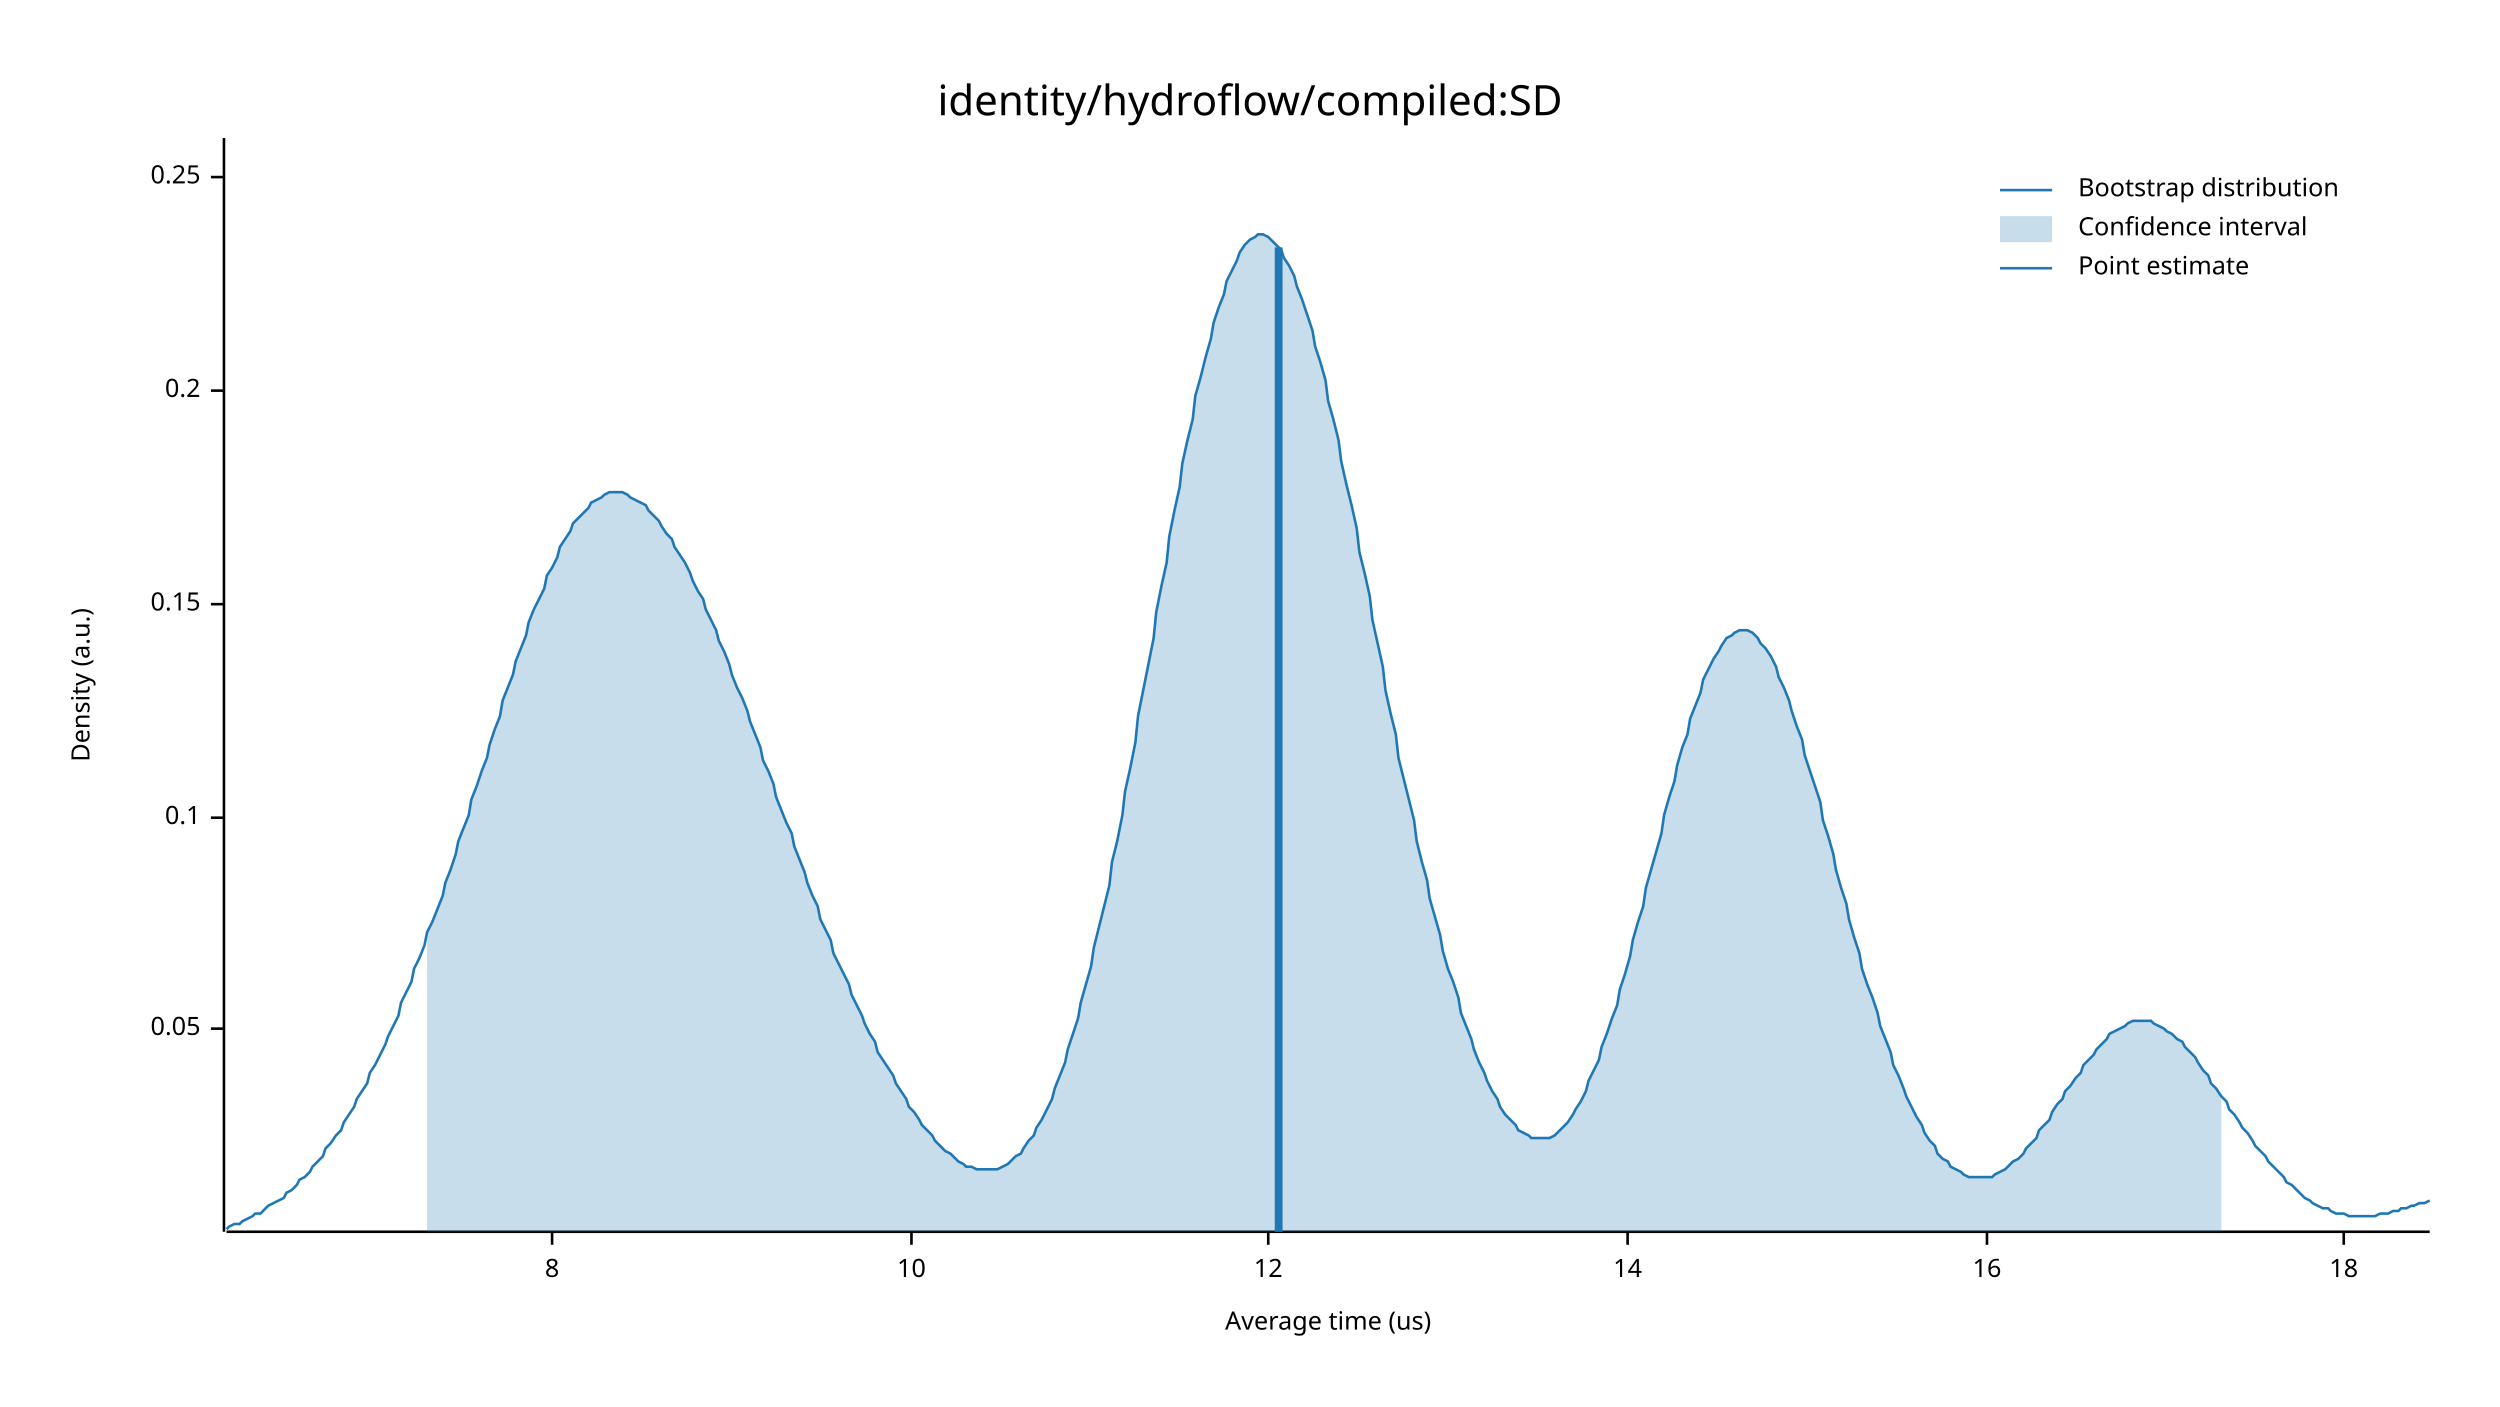
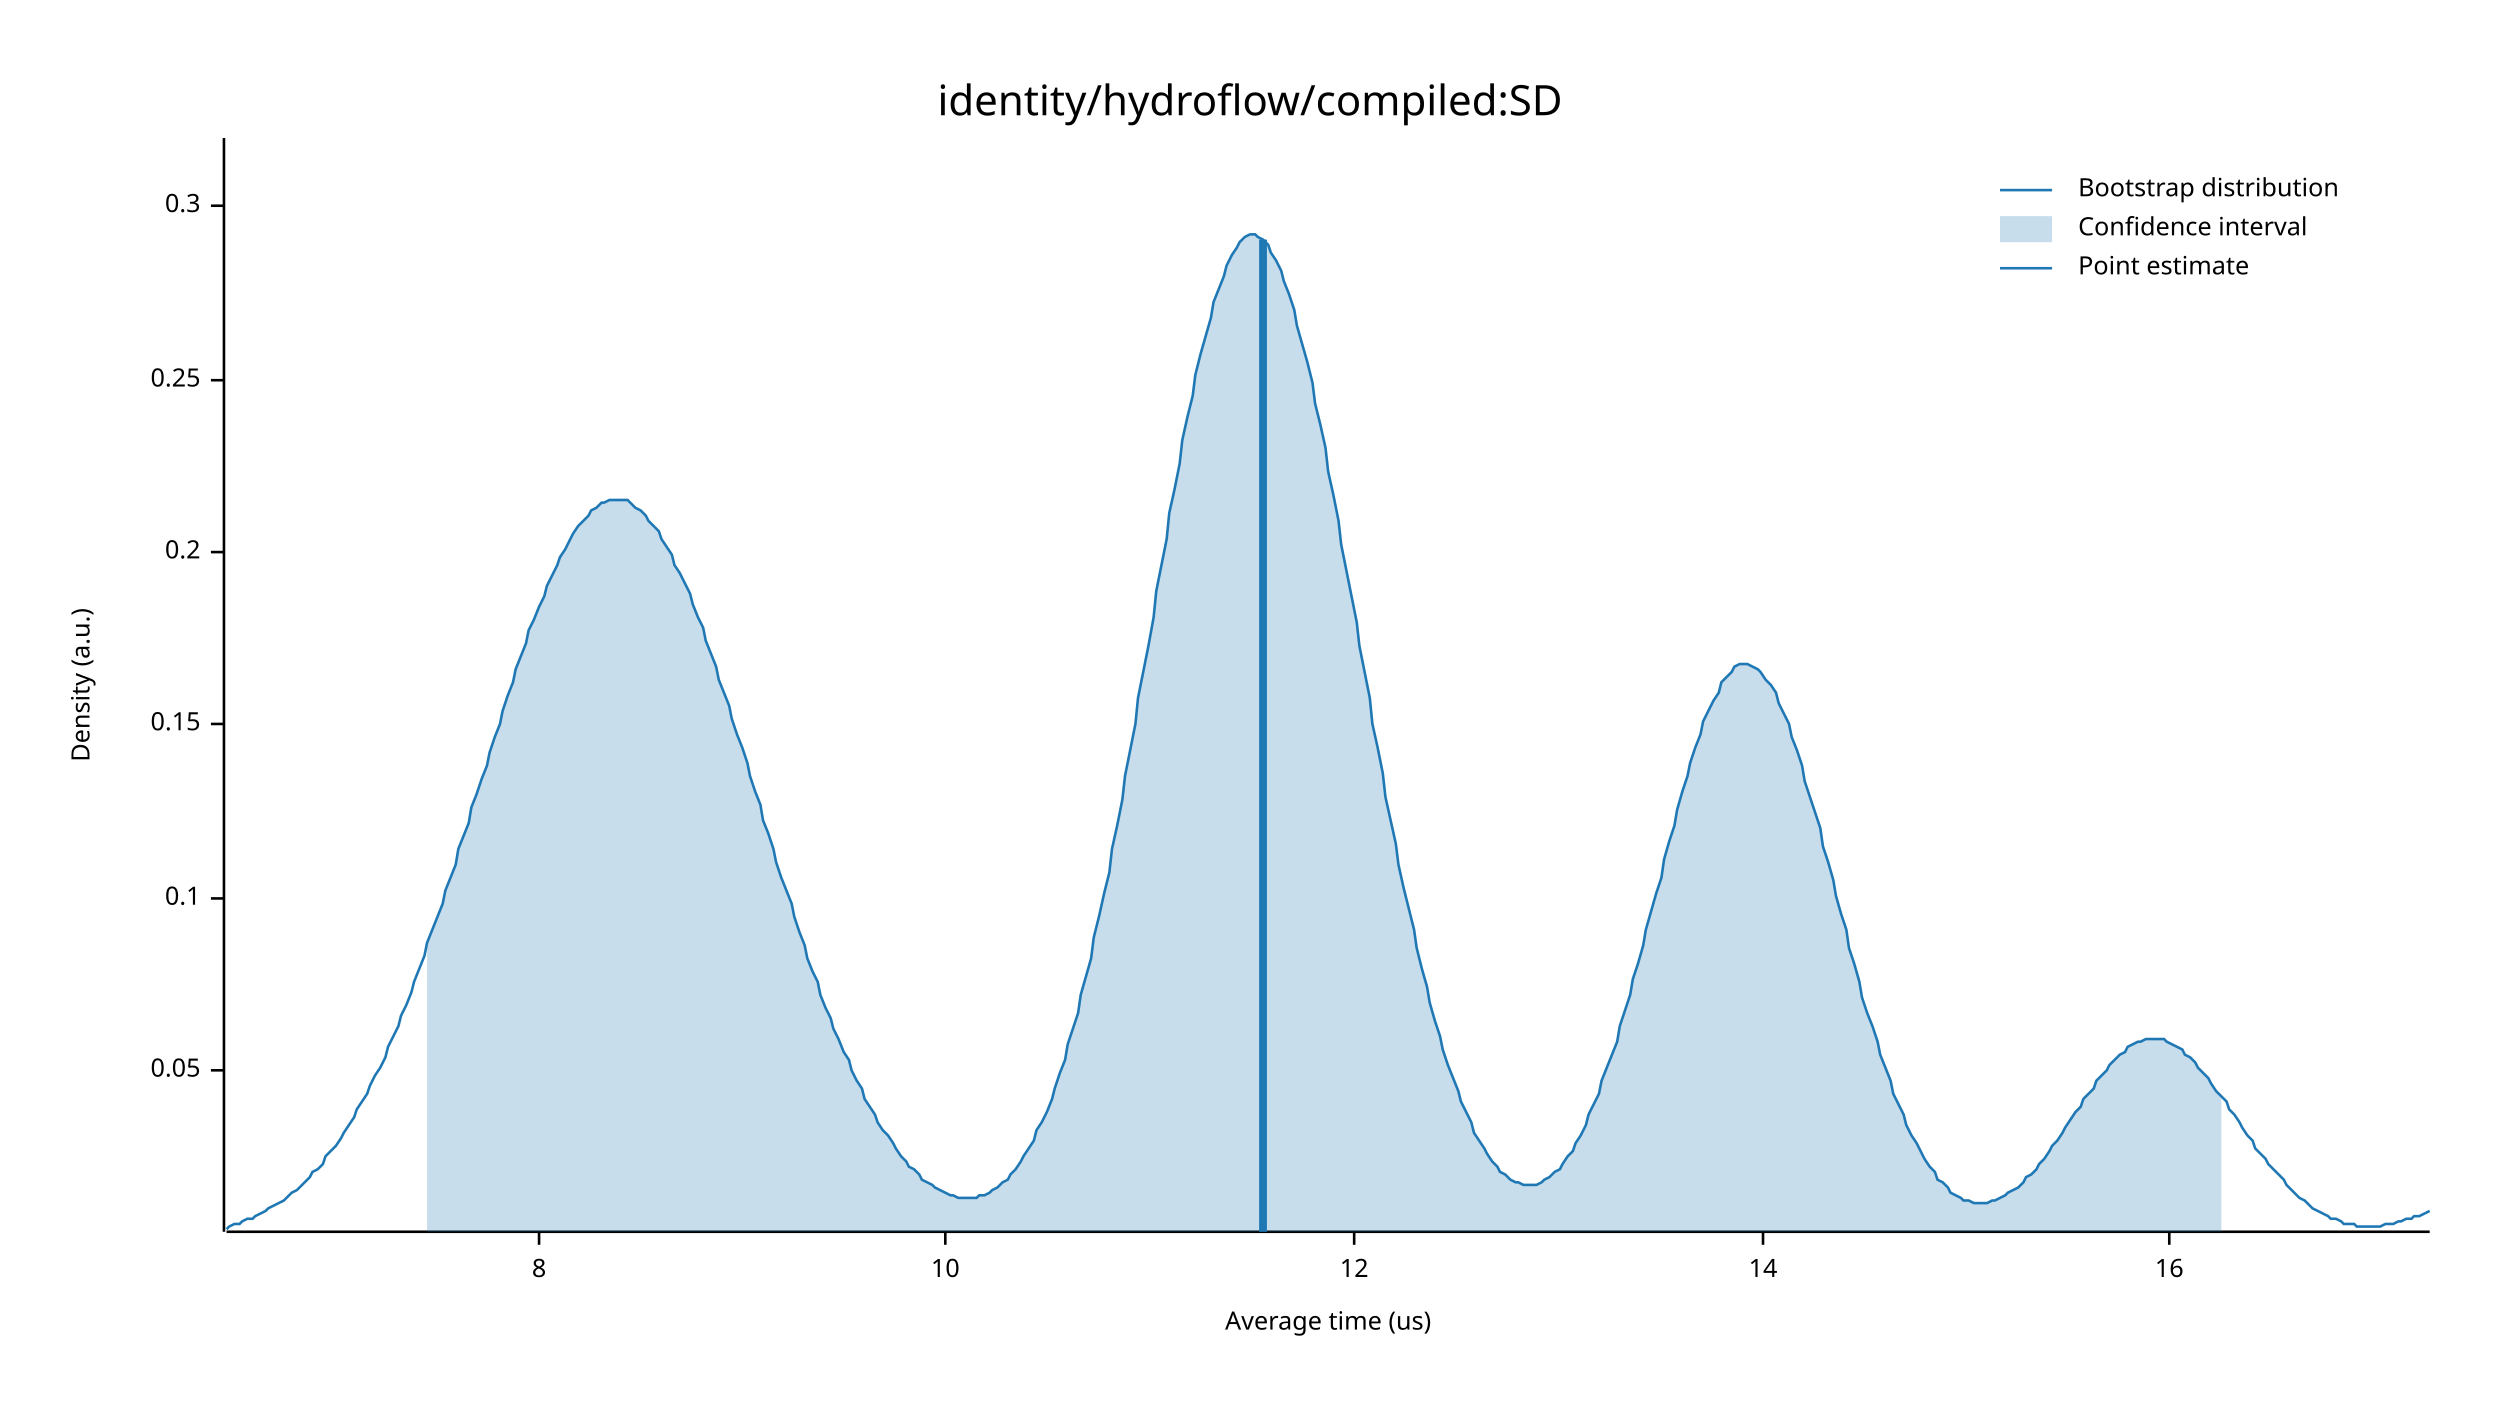
<svg xmlns="http://www.w3.org/2000/svg" width="960" height="540" viewBox="0 0 960 540">
  <text x="480" y="32" dy="0.76em" text-anchor="middle" font-family="sans-serif" font-size="16.129" opacity="1" fill="#000000">
identity/hydroflow/compiled:SD
</text>
  <text x="27" y="263" dy="0.76em" text-anchor="middle" font-family="sans-serif" font-size="9.677" opacity="1" fill="#000000" transform="rotate(270, 27, 263)">
Density (a.u.)
</text>
  <text x="510" y="513" dy="-0.5ex" text-anchor="middle" font-family="sans-serif" font-size="9.677" opacity="1" fill="#000000">
Average time (us)
</text>
  <polyline fill="none" opacity="1" stroke="#000000" stroke-width="1" points="86,53 86,473 " />
-   <text x="77" y="395" dy="0.5ex" text-anchor="end" font-family="sans-serif" font-size="9.677" opacity="1" fill="#000000">
+   <text x="77" y="411" dy="0.5ex" text-anchor="end" font-family="sans-serif" font-size="9.677" opacity="1" fill="#000000">
0.05
</text>
-   <polyline fill="none" opacity="1" stroke="#000000" stroke-width="1" points="81,395 86,395 " />
-   <text x="77" y="314" dy="0.5ex" text-anchor="end" font-family="sans-serif" font-size="9.677" opacity="1" fill="#000000">
+   <polyline fill="none" opacity="1" stroke="#000000" stroke-width="1" points="81,411 86,411 " />
+   <text x="77" y="345" dy="0.5ex" text-anchor="end" font-family="sans-serif" font-size="9.677" opacity="1" fill="#000000">
0.1
</text>
-   <polyline fill="none" opacity="1" stroke="#000000" stroke-width="1" points="81,314 86,314 " />
-   <text x="77" y="232" dy="0.5ex" text-anchor="end" font-family="sans-serif" font-size="9.677" opacity="1" fill="#000000">
+   <polyline fill="none" opacity="1" stroke="#000000" stroke-width="1" points="81,345 86,345 " />
+   <text x="77" y="278" dy="0.5ex" text-anchor="end" font-family="sans-serif" font-size="9.677" opacity="1" fill="#000000">
0.15
</text>
-   <polyline fill="none" opacity="1" stroke="#000000" stroke-width="1" points="81,232 86,232 " />
-   <text x="77" y="150" dy="0.5ex" text-anchor="end" font-family="sans-serif" font-size="9.677" opacity="1" fill="#000000">
+   <polyline fill="none" opacity="1" stroke="#000000" stroke-width="1" points="81,278 86,278 " />
+   <text x="77" y="212" dy="0.5ex" text-anchor="end" font-family="sans-serif" font-size="9.677" opacity="1" fill="#000000">
0.2
</text>
-   <polyline fill="none" opacity="1" stroke="#000000" stroke-width="1" points="81,150 86,150 " />
-   <text x="77" y="68" dy="0.5ex" text-anchor="end" font-family="sans-serif" font-size="9.677" opacity="1" fill="#000000">
+   <polyline fill="none" opacity="1" stroke="#000000" stroke-width="1" points="81,212 86,212 " />
+   <text x="77" y="146" dy="0.5ex" text-anchor="end" font-family="sans-serif" font-size="9.677" opacity="1" fill="#000000">
0.25
</text>
-   <polyline fill="none" opacity="1" stroke="#000000" stroke-width="1" points="81,68 86,68 " />
+   <polyline fill="none" opacity="1" stroke="#000000" stroke-width="1" points="81,146 86,146 " />
+   <text x="77" y="79" dy="0.5ex" text-anchor="end" font-family="sans-serif" font-size="9.677" opacity="1" fill="#000000">
+ 0.3
+ </text>
+   <polyline fill="none" opacity="1" stroke="#000000" stroke-width="1" points="81,79 86,79 " />
  <polyline fill="none" opacity="1" stroke="#000000" stroke-width="1" points="87,473 933,473 " />
-   <text x="212" y="483" dy="0.76em" text-anchor="middle" font-family="sans-serif" font-size="9.677" opacity="1" fill="#000000">
+   <text x="207" y="483" dy="0.76em" text-anchor="middle" font-family="sans-serif" font-size="9.677" opacity="1" fill="#000000">
8
</text>
-   <polyline fill="none" opacity="1" stroke="#000000" stroke-width="1" points="212,473 212,478 " />
-   <text x="350" y="483" dy="0.76em" text-anchor="middle" font-family="sans-serif" font-size="9.677" opacity="1" fill="#000000">
+   <polyline fill="none" opacity="1" stroke="#000000" stroke-width="1" points="207,473 207,478 " />
+   <text x="363" y="483" dy="0.76em" text-anchor="middle" font-family="sans-serif" font-size="9.677" opacity="1" fill="#000000">
10
</text>
-   <polyline fill="none" opacity="1" stroke="#000000" stroke-width="1" points="350,473 350,478 " />
-   <text x="487" y="483" dy="0.76em" text-anchor="middle" font-family="sans-serif" font-size="9.677" opacity="1" fill="#000000">
+   <polyline fill="none" opacity="1" stroke="#000000" stroke-width="1" points="363,473 363,478 " />
+   <text x="520" y="483" dy="0.76em" text-anchor="middle" font-family="sans-serif" font-size="9.677" opacity="1" fill="#000000">
12
</text>
-   <polyline fill="none" opacity="1" stroke="#000000" stroke-width="1" points="487,473 487,478 " />
-   <text x="625" y="483" dy="0.76em" text-anchor="middle" font-family="sans-serif" font-size="9.677" opacity="1" fill="#000000">
+   <polyline fill="none" opacity="1" stroke="#000000" stroke-width="1" points="520,473 520,478 " />
+   <text x="677" y="483" dy="0.76em" text-anchor="middle" font-family="sans-serif" font-size="9.677" opacity="1" fill="#000000">
14
</text>
-   <polyline fill="none" opacity="1" stroke="#000000" stroke-width="1" points="625,473 625,478 " />
-   <text x="763" y="483" dy="0.76em" text-anchor="middle" font-family="sans-serif" font-size="9.677" opacity="1" fill="#000000">
+   <polyline fill="none" opacity="1" stroke="#000000" stroke-width="1" points="677,473 677,478 " />
+   <text x="833" y="483" dy="0.76em" text-anchor="middle" font-family="sans-serif" font-size="9.677" opacity="1" fill="#000000">
16
</text>
-   <polyline fill="none" opacity="1" stroke="#000000" stroke-width="1" points="763,473 763,478 " />
-   <text x="900" y="483" dy="0.76em" text-anchor="middle" font-family="sans-serif" font-size="9.677" opacity="1" fill="#000000">
- 18
- </text>
-   <polyline fill="none" opacity="1" stroke="#000000" stroke-width="1" points="900,473 900,478 " />
-   <polyline fill="none" opacity="1" stroke="#1F78B4" stroke-width="1" points="87,472 88,471 90,470 92,470 93,469 95,468 97,467 98,466 100,466 102,464 103,463 105,462 107,461 109,460 110,458 112,457 114,455 115,453 117,452 119,450 120,448 122,446 124,444 125,441 127,439 129,436 131,434 132,431 134,428 136,425 137,422 139,419 141,416 142,412 144,409 146,405 148,401 149,398 151,394 153,390 154,385 156,381 158,377 159,372 161,368 163,363 164,358 166,354 168,349 170,344 171,339 173,334 175,328 176,323 178,318 180,313 181,307 183,302 185,296 187,291 188,286 190,280 192,275 193,269 195,264 197,259 198,254 200,249 202,244 203,239 205,234 207,230 209,226 210,221 212,218 214,214 215,210 217,207 219,204 220,201 222,199 224,197 226,195 227,193 229,192 231,191 232,190 234,189 236,189 237,189 239,189 241,190 242,191 244,192 246,193 248,194 249,196 251,198 253,200 254,202 256,205 258,207 259,210 261,213 263,216 265,220 266,223 268,227 270,230 271,234 273,238 275,242 276,246 278,250 280,255 281,259 283,264 285,268 287,273 288,277 290,282 292,287 293,292 295,296 297,301 298,306 300,311 302,316 304,320 305,325 307,330 309,335 310,339 312,344 314,348 315,353 317,357 319,361 320,366 322,370 324,374 326,378 327,382 329,386 331,390 332,393 334,397 336,400 337,404 339,407 341,410 343,413 344,416 346,419 348,422 349,425 351,427 353,430 354,432 356,434 358,436 359,438 361,440 363,442 365,443 366,444 368,446 370,447 371,448 373,448 375,449 376,449 378,449 380,449 381,449 383,449 385,448 387,447 388,446 390,444 392,443 393,441 395,438 397,436 398,433 400,430 402,426 404,422 405,418 407,413 409,408 410,403 412,397 414,391 415,385 417,378 419,371 420,364 422,356 424,348 426,340 427,331 429,323 431,313 432,304 434,295 436,285 437,275 439,265 441,255 443,245 444,235 446,225 448,216 449,206 451,196 453,187 454,178 456,169 458,161 459,152 461,145 463,137 465,130 466,124 468,118 470,113 471,108 473,104 475,100 476,97 478,94 480,92 482,91 483,90 485,90 487,91 488,92 490,94 492,96 493,99 495,102 497,106 498,110 500,115 502,121 504,127 505,133 507,139 509,146 510,154 512,161 514,169 515,177 517,186 519,194 521,203 522,212 524,220 526,229 527,238 529,247 531,256 532,265 534,274 536,282 537,291 539,299 541,307 543,315 544,323 546,331 548,338 549,345 551,352 553,359 554,365 556,372 558,377 560,383 561,389 563,394 565,399 566,403 568,408 570,412 571,415 573,419 575,422 576,425 578,428 580,430 582,432 583,434 585,435 587,436 588,437 590,437 592,437 593,437 595,437 597,436 599,434 600,433 602,431 604,428 605,426 607,423 609,419 610,415 612,411 614,407 615,402 617,397 619,391 621,386 622,380 624,374 626,367 627,361 629,354 631,348 632,341 634,334 636,327 638,320 639,313 641,306 643,300 644,294 646,287 648,282 649,276 651,271 653,266 654,261 656,257 658,253 660,250 661,248 663,245 665,244 666,243 668,242 670,242 671,242 673,243 675,245 676,247 678,249 680,252 682,256 683,260 685,264 687,269 688,273 690,279 692,284 693,290 695,296 697,302 699,308 700,315 702,321 704,328 705,334 707,341 709,347 710,353 712,360 714,366 715,372 717,378 719,383 721,389 722,394 724,399 726,404 727,409 729,413 731,418 732,421 734,425 736,429 738,432 739,435 741,438 743,440 744,443 746,445 748,446 749,448 751,449 753,450 754,451 756,452 758,452 760,452 761,452 763,452 765,452 766,451 768,450 770,449 771,448 773,446 775,445 777,443 778,441 780,439 782,437 783,434 785,432 787,430 788,427 790,424 792,422 793,419 795,417 797,414 799,412 800,409 802,407 804,405 805,403 807,401 809,399 810,397 812,396 814,395 816,394 817,393 819,392 821,392 822,392 824,392 826,392 827,393 829,394 831,395 832,396 834,397 836,399 838,400 839,402 841,404 843,406 844,408 846,411 848,413 849,416 851,418 853,421 855,423 856,426 858,428 860,431 861,433 863,435 865,438 866,440 868,442 870,444 871,446 873,448 875,450 877,452 878,454 880,455 882,457 883,458 885,460 887,461 888,462 890,463 892,464 894,464 895,465 897,466 899,466 900,466 902,467 904,467 905,467 907,467 909,467 910,467 912,467 914,466 916,466 917,466 919,465 921,465 922,464 924,464 926,463 927,463 929,462 931,462 933,461 " />
-   <polygon opacity="0.25" fill="#1F78B4" points="164,358 166,354 168,349 170,344 171,339 173,334 175,328 176,323 178,318 180,313 181,307 183,302 185,296 187,291 188,286 190,280 192,275 193,269 195,264 197,259 198,254 200,249 202,244 203,239 205,234 207,230 209,226 210,221 212,218 214,214 215,210 217,207 219,204 220,201 222,199 224,197 226,195 227,193 229,192 231,191 232,190 234,189 236,189 237,189 239,189 241,190 242,191 244,192 246,193 248,194 249,196 251,198 253,200 254,202 256,205 258,207 259,210 261,213 263,216 265,220 266,223 268,227 270,230 271,234 273,238 275,242 276,246 278,250 280,255 281,259 283,264 285,268 287,273 288,277 290,282 292,287 293,292 295,296 297,301 298,306 300,311 302,316 304,320 305,325 307,330 309,335 310,339 312,344 314,348 315,353 317,357 319,361 320,366 322,370 324,374 326,378 327,382 329,386 331,390 332,393 334,397 336,400 337,404 339,407 341,410 343,413 344,416 346,419 348,422 349,425 351,427 353,430 354,432 356,434 358,436 359,438 361,440 363,442 365,443 366,444 368,446 370,447 371,448 373,448 375,449 376,449 378,449 380,449 381,449 383,449 385,448 387,447 388,446 390,444 392,443 393,441 395,438 397,436 398,433 400,430 402,426 404,422 405,418 407,413 409,408 410,403 412,397 414,391 415,385 417,378 419,371 420,364 422,356 424,348 426,340 427,331 429,323 431,313 432,304 434,295 436,285 437,275 439,265 441,255 443,245 444,235 446,225 448,216 449,206 451,196 453,187 454,178 456,169 458,161 459,152 461,145 463,137 465,130 466,124 468,118 470,113 471,108 473,104 475,100 476,97 478,94 480,92 482,91 483,90 485,90 487,91 488,92 490,94 492,96 493,99 495,102 497,106 498,110 500,115 502,121 504,127 505,133 507,139 509,146 510,154 512,161 514,169 515,177 517,186 519,194 521,203 522,212 524,220 526,229 527,238 529,247 531,256 532,265 534,274 536,282 537,291 539,299 541,307 543,315 544,323 546,331 548,338 549,345 551,352 553,359 554,365 556,372 558,377 560,383 561,389 563,394 565,399 566,403 568,408 570,412 571,415 573,419 575,422 576,425 578,428 580,430 582,432 583,434 585,435 587,436 588,437 590,437 592,437 593,437 595,437 597,436 599,434 600,433 602,431 604,428 605,426 607,423 609,419 610,415 612,411 614,407 615,402 617,397 619,391 621,386 622,380 624,374 626,367 627,361 629,354 631,348 632,341 634,334 636,327 638,320 639,313 641,306 643,300 644,294 646,287 648,282 649,276 651,271 653,266 654,261 656,257 658,253 660,250 661,248 663,245 665,244 666,243 668,242 670,242 671,242 673,243 675,245 676,247 678,249 680,252 682,256 683,260 685,264 687,269 688,273 690,279 692,284 693,290 695,296 697,302 699,308 700,315 702,321 704,328 705,334 707,341 709,347 710,353 712,360 714,366 715,372 717,378 719,383 721,389 722,394 724,399 726,404 727,409 729,413 731,418 732,421 734,425 736,429 738,432 739,435 741,438 743,440 744,443 746,445 748,446 749,448 751,449 753,450 754,451 756,452 758,452 760,452 761,452 763,452 765,452 766,451 768,450 770,449 771,448 773,446 775,445 777,443 778,441 780,439 782,437 783,434 785,432 787,430 788,427 790,424 792,422 793,419 795,417 797,414 799,412 800,409 802,407 804,405 805,403 807,401 809,399 810,397 812,396 814,395 816,394 817,393 819,392 821,392 822,392 824,392 826,392 827,393 829,394 831,395 832,396 834,397 836,399 838,400 839,402 841,404 843,406 844,408 846,411 848,413 849,416 851,418 853,421 853,473 164,473 " />
-   <polyline fill="none" opacity="1" stroke="#1F78B4" stroke-width="3" points="491,473 491,95 " />
+   <polyline fill="none" opacity="1" stroke="#000000" stroke-width="1" points="833,473 833,478 " />
+   <polyline fill="none" opacity="1" stroke="#1F78B4" stroke-width="1" points="87,472 88,471 90,470 92,470 93,469 95,468 97,468 98,467 100,466 102,465 103,464 105,463 107,462 109,461 110,460 112,458 114,457 115,456 117,454 119,452 120,450 122,449 124,447 125,444 127,442 129,440 131,437 132,435 134,432 136,429 137,426 139,423 141,420 142,417 144,413 146,410 148,406 149,402 151,398 153,394 154,390 156,386 158,381 159,377 161,372 163,367 164,362 166,357 168,352 170,347 171,342 173,337 175,332 176,326 178,321 180,316 181,310 183,305 185,299 187,294 188,289 190,283 192,278 193,273 195,267 197,262 198,257 200,252 202,247 203,242 205,238 207,233 209,229 210,225 212,221 214,217 215,214 217,211 219,207 220,205 222,202 224,200 226,198 227,196 229,195 231,193 232,193 234,192 236,192 237,192 239,192 241,192 242,193 244,195 246,196 248,198 249,200 251,202 253,204 254,207 256,210 258,213 259,217 261,220 263,224 265,228 266,232 268,237 270,241 271,246 273,251 275,256 276,261 278,266 280,271 281,276 283,282 285,287 287,293 288,298 290,304 292,309 293,315 295,320 297,326 298,331 300,337 302,342 304,347 305,352 307,358 309,363 310,368 312,373 314,377 315,382 317,387 319,391 320,395 322,399 324,404 326,407 327,411 329,415 331,418 332,422 334,425 336,428 337,431 339,434 341,436 343,439 344,441 346,444 348,446 349,448 351,449 353,451 354,453 356,454 358,455 359,456 361,457 363,458 365,459 366,459 368,460 370,460 371,460 373,460 375,460 376,459 378,459 380,458 381,457 383,456 385,454 387,453 388,451 390,449 392,446 393,444 395,441 397,438 398,434 400,431 402,427 404,422 405,418 407,412 409,407 410,401 412,395 414,389 415,382 417,375 419,368 420,360 422,352 424,343 426,335 427,326 429,317 431,307 432,298 434,288 436,278 437,268 439,258 441,248 443,237 444,227 446,217 448,207 449,197 451,188 453,178 454,169 456,160 458,152 459,144 461,136 463,129 465,122 466,116 468,111 470,106 471,102 473,98 475,95 476,93 478,91 480,90 482,90 483,91 485,92 487,94 488,97 490,100 492,104 493,108 495,113 497,119 498,125 500,132 502,139 504,147 505,155 507,163 509,172 510,181 512,190 514,200 515,209 517,219 519,229 521,239 522,248 524,258 526,268 527,278 529,287 531,297 532,306 534,315 536,324 537,332 539,341 541,349 543,357 544,364 546,372 548,379 549,385 551,392 553,398 554,403 556,409 558,414 560,419 561,423 563,427 565,431 566,435 568,438 570,441 571,443 573,446 575,448 576,450 578,451 580,453 582,454 583,454 585,455 587,455 588,455 590,455 592,454 593,453 595,452 597,450 599,449 600,447 602,444 604,442 605,439 607,436 609,432 610,428 612,424 614,420 615,415 617,410 619,405 621,400 622,394 624,388 626,382 627,376 629,370 631,363 632,357 634,350 636,343 638,337 639,330 641,323 643,317 644,311 646,304 648,298 649,293 651,287 653,282 654,277 656,273 658,269 660,266 661,262 663,260 665,258 666,256 668,255 670,255 671,255 673,256 675,257 676,258 678,261 680,263 682,266 683,270 685,274 687,278 688,283 690,288 692,294 693,300 695,306 697,312 699,318 700,325 702,331 704,338 705,344 707,351 709,357 710,364 712,370 714,377 715,383 717,389 719,394 721,400 722,405 724,410 726,415 727,420 729,424 731,428 732,432 734,436 736,439 738,443 739,445 741,448 743,450 744,453 746,454 748,456 749,458 751,459 753,460 754,461 756,461 758,462 760,462 761,462 763,462 765,461 766,461 768,460 770,459 771,458 773,457 775,456 777,454 778,452 780,451 782,449 783,447 785,445 787,442 788,440 790,438 792,435 793,433 795,430 797,427 799,425 800,422 802,420 804,418 805,415 807,413 809,411 810,409 812,407 814,405 816,404 817,402 819,401 821,400 822,400 824,399 826,399 827,399 829,399 831,399 832,400 834,401 836,402 838,403 839,405 841,406 843,408 844,410 846,412 848,414 849,416 851,419 853,421 855,423 856,426 858,428 860,431 861,433 863,436 865,438 866,441 868,443 870,445 871,447 873,449 875,451 877,453 878,455 880,457 882,459 883,460 885,461 887,463 888,464 890,465 892,466 894,467 895,468 897,468 899,469 900,470 902,470 904,470 905,471 907,471 909,471 910,471 912,471 914,471 916,470 917,470 919,470 921,469 922,469 924,468 926,468 927,467 929,467 931,466 933,465 " />
+   <polygon opacity="0.25" fill="#1F78B4" points="164,362 166,357 168,352 170,347 171,342 173,337 175,332 176,326 178,321 180,316 181,310 183,305 185,299 187,294 188,289 190,283 192,278 193,273 195,267 197,262 198,257 200,252 202,247 203,242 205,238 207,233 209,229 210,225 212,221 214,217 215,214 217,211 219,207 220,205 222,202 224,200 226,198 227,196 229,195 231,193 232,193 234,192 236,192 237,192 239,192 241,192 242,193 244,195 246,196 248,198 249,200 251,202 253,204 254,207 256,210 258,213 259,217 261,220 263,224 265,228 266,232 268,237 270,241 271,246 273,251 275,256 276,261 278,266 280,271 281,276 283,282 285,287 287,293 288,298 290,304 292,309 293,315 295,320 297,326 298,331 300,337 302,342 304,347 305,352 307,358 309,363 310,368 312,373 314,377 315,382 317,387 319,391 320,395 322,399 324,404 326,407 327,411 329,415 331,418 332,422 334,425 336,428 337,431 339,434 341,436 343,439 344,441 346,444 348,446 349,448 351,449 353,451 354,453 356,454 358,455 359,456 361,457 363,458 365,459 366,459 368,460 370,460 371,460 373,460 375,460 376,459 378,459 380,458 381,457 383,456 385,454 387,453 388,451 390,449 392,446 393,444 395,441 397,438 398,434 400,431 402,427 404,422 405,418 407,412 409,407 410,401 412,395 414,389 415,382 417,375 419,368 420,360 422,352 424,343 426,335 427,326 429,317 431,307 432,298 434,288 436,278 437,268 439,258 441,248 443,237 444,227 446,217 448,207 449,197 451,188 453,178 454,169 456,160 458,152 459,144 461,136 463,129 465,122 466,116 468,111 470,106 471,102 473,98 475,95 476,93 478,91 480,90 482,90 483,91 485,92 487,94 488,97 490,100 492,104 493,108 495,113 497,119 498,125 500,132 502,139 504,147 505,155 507,163 509,172 510,181 512,190 514,200 515,209 517,219 519,229 521,239 522,248 524,258 526,268 527,278 529,287 531,297 532,306 534,315 536,324 537,332 539,341 541,349 543,357 544,364 546,372 548,379 549,385 551,392 553,398 554,403 556,409 558,414 560,419 561,423 563,427 565,431 566,435 568,438 570,441 571,443 573,446 575,448 576,450 578,451 580,453 582,454 583,454 585,455 587,455 588,455 590,455 592,454 593,453 595,452 597,450 599,449 600,447 602,444 604,442 605,439 607,436 609,432 610,428 612,424 614,420 615,415 617,410 619,405 621,400 622,394 624,388 626,382 627,376 629,370 631,363 632,357 634,350 636,343 638,337 639,330 641,323 643,317 644,311 646,304 648,298 649,293 651,287 653,282 654,277 656,273 658,269 660,266 661,262 663,260 665,258 666,256 668,255 670,255 671,255 673,256 675,257 676,258 678,261 680,263 682,266 683,270 685,274 687,278 688,283 690,288 692,294 693,300 695,306 697,312 699,318 700,325 702,331 704,338 705,344 707,351 709,357 710,364 712,370 714,377 715,383 717,389 719,394 721,400 722,405 724,410 726,415 727,420 729,424 731,428 732,432 734,436 736,439 738,443 739,445 741,448 743,450 744,453 746,454 748,456 749,458 751,459 753,460 754,461 756,461 758,462 760,462 761,462 763,462 765,461 766,461 768,460 770,459 771,458 773,457 775,456 777,454 778,452 780,451 782,449 783,447 785,445 787,442 788,440 790,438 792,435 793,433 795,430 797,427 799,425 800,422 802,420 804,418 805,415 807,413 809,411 810,409 812,407 814,405 816,404 817,402 819,401 821,400 822,400 824,399 826,399 827,399 829,399 831,399 832,400 834,401 836,402 838,403 839,405 841,406 843,408 844,410 846,412 848,414 849,416 851,419 853,421 853,473 164,473 " />
+   <polyline fill="none" opacity="1" stroke="#1F78B4" stroke-width="3" points="485,473 485,92 " />
  <text x="798" y="68" dy="0.76em" text-anchor="start" font-family="sans-serif" font-size="9.677" opacity="1" fill="#000000">
Bootstrap distribution
</text>
  <text x="798" y="83" dy="0.76em" text-anchor="start" font-family="sans-serif" font-size="9.677" opacity="1" fill="#000000">
Confidence interval
</text>
  <text x="798" y="98" dy="0.76em" text-anchor="start" font-family="sans-serif" font-size="9.677" opacity="1" fill="#000000">
Point estimate
</text>
  <polyline fill="none" opacity="1" stroke="#1F78B4" stroke-width="1" points="768,73 788,73 " />
  <rect x="768" y="83" width="20" height="10" opacity="0.25" fill="#1F78B4" stroke="none" />
  <polyline fill="none" opacity="1" stroke="#1F78B4" stroke-width="1" points="768,103 788,103 " />
</svg>
